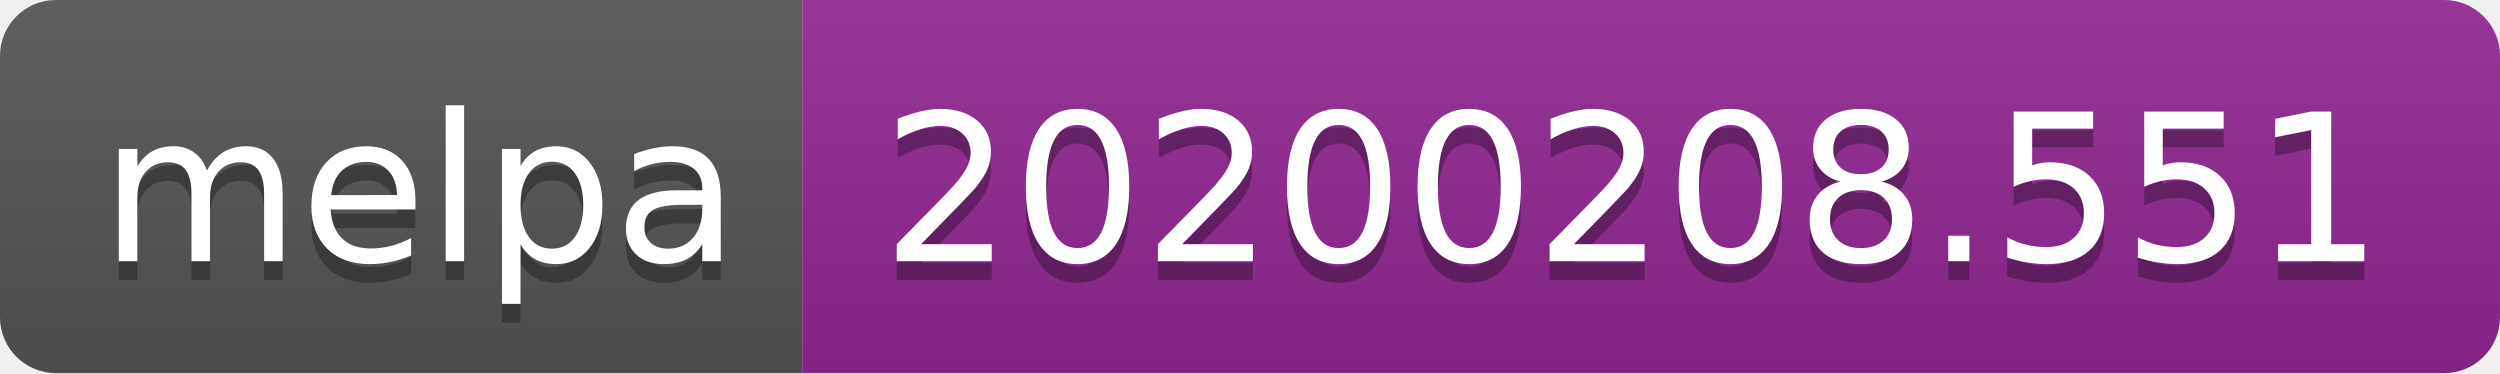
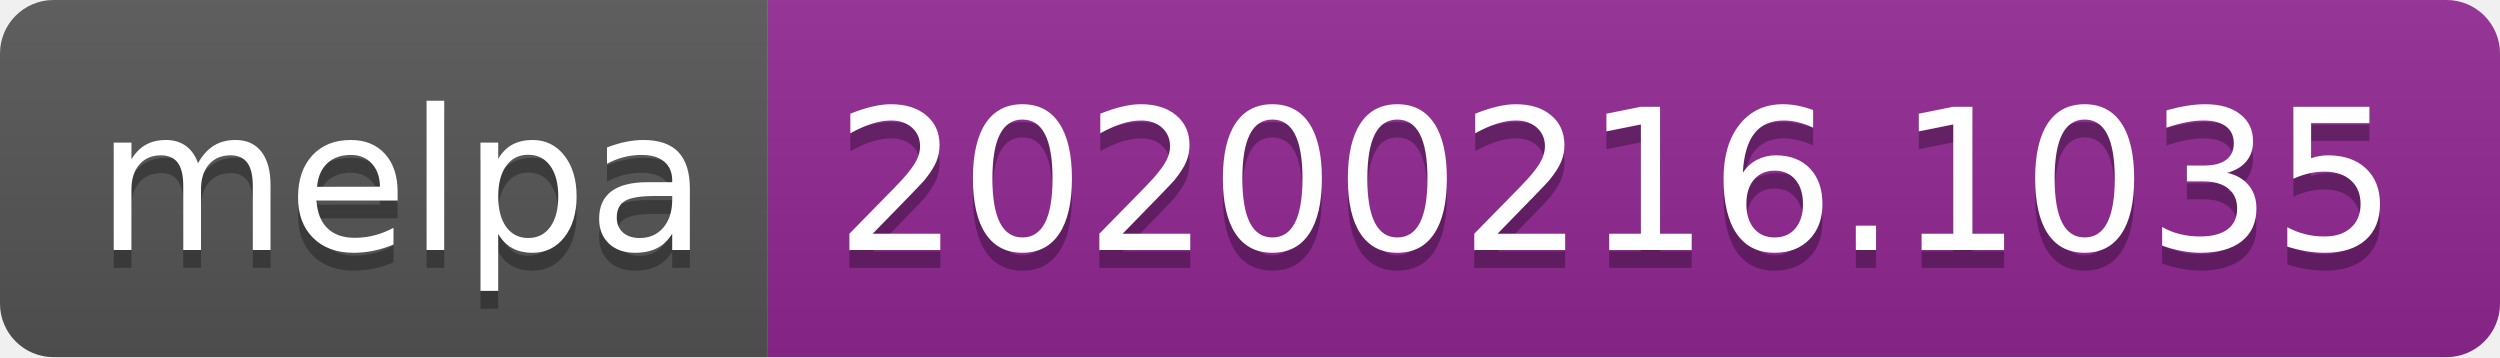
- <svg xmlns="http://www.w3.org/2000/svg" width="134" height="20">
+ <svg xmlns="http://www.w3.org/2000/svg" width="140" height="20">
  <linearGradient id="b" x2="0" y2="100%">
    <stop offset="0" stop-color="#bbb" stop-opacity=".1" />
    <stop offset="1" stop-opacity=".1" />
  </linearGradient>
  <clipPath id="a">
-     <rect width="134" height="20" rx="3" fill="#fff" />
+     <rect width="140" height="20" rx="3" fill="#fff" />
  </clipPath>
  <g clip-path="url(#a)">
    <path fill="#555" d="M0 0h43v20H0z" />
-     <path fill="#922793" d="M43 0h91v20H43z" />
-     <path fill="url(#b)" d="M0 0h134v20H0z" />
+     <path fill="#922793" d="M43 0h97v20H43z" />
+     <path fill="url(#b)" d="M0 0h140v20H0z" />
  </g>
  <g fill="#fff" text-anchor="middle" font-family="DejaVu Sans,Verdana,Geneva,sans-serif" font-size="110">
    <text x="225" y="150" fill="#010101" fill-opacity=".3" transform="scale(.1)" textLength="330">melpa</text>
    <text x="225" y="140" transform="scale(.1)" textLength="330">melpa</text>
-     <text x="875" y="150" fill="#010101" fill-opacity=".3" transform="scale(.1)" textLength="810">20200208.551</text>
-     <text x="875" y="140" transform="scale(.1)" textLength="810">20200208.551</text>
+     <text x="905" y="150" fill="#010101" fill-opacity=".3" transform="scale(.1)" textLength="870">20200216.1035</text>
+     <text x="905" y="140" transform="scale(.1)" textLength="870">20200216.1035</text>
  </g>
</svg>
